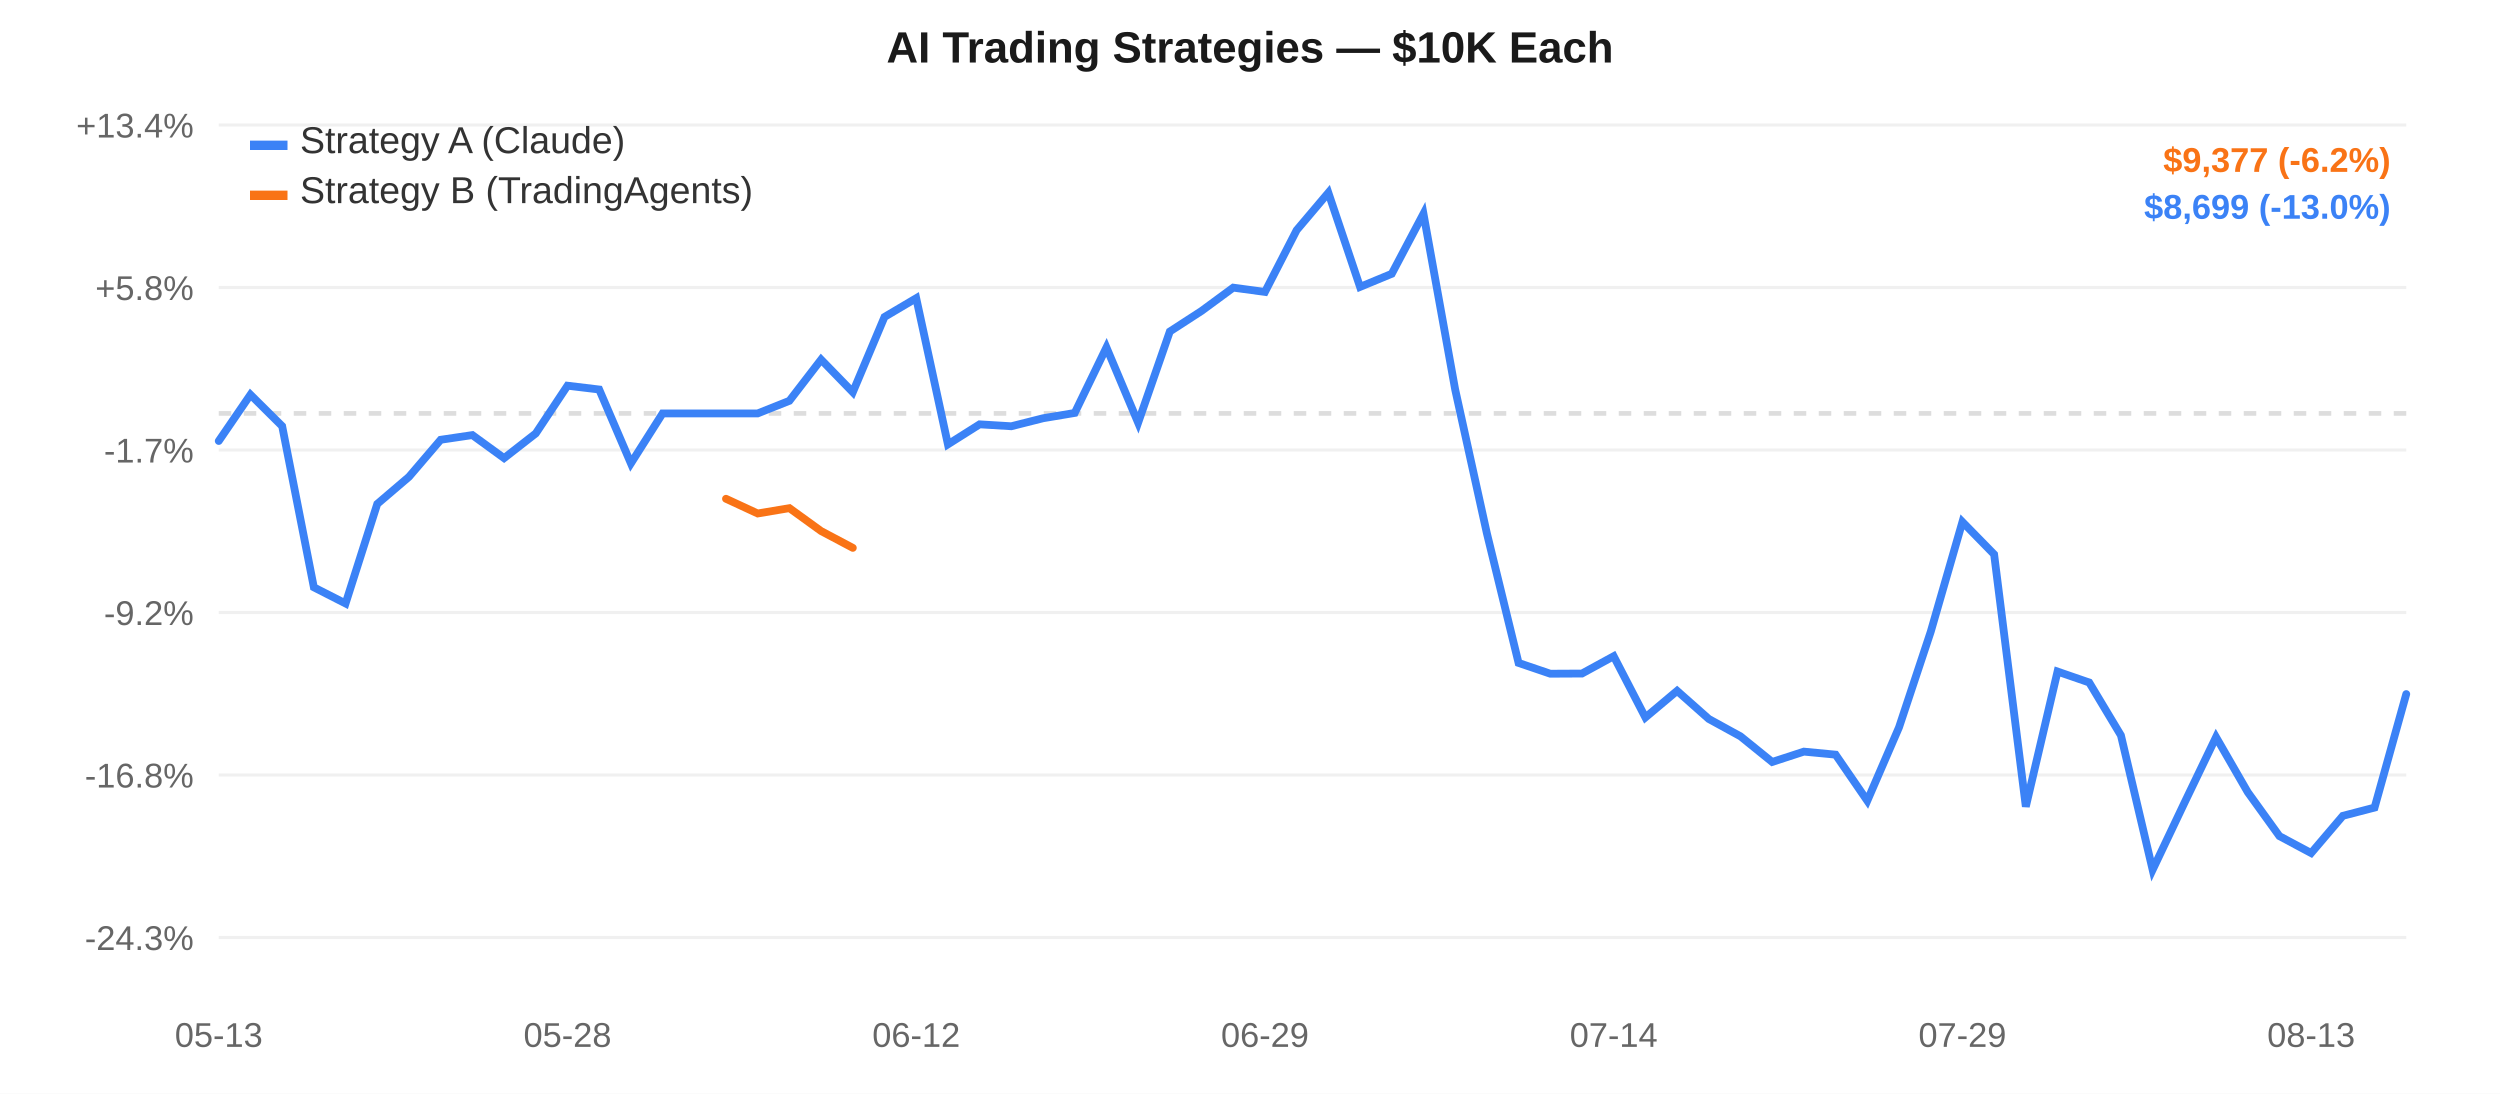
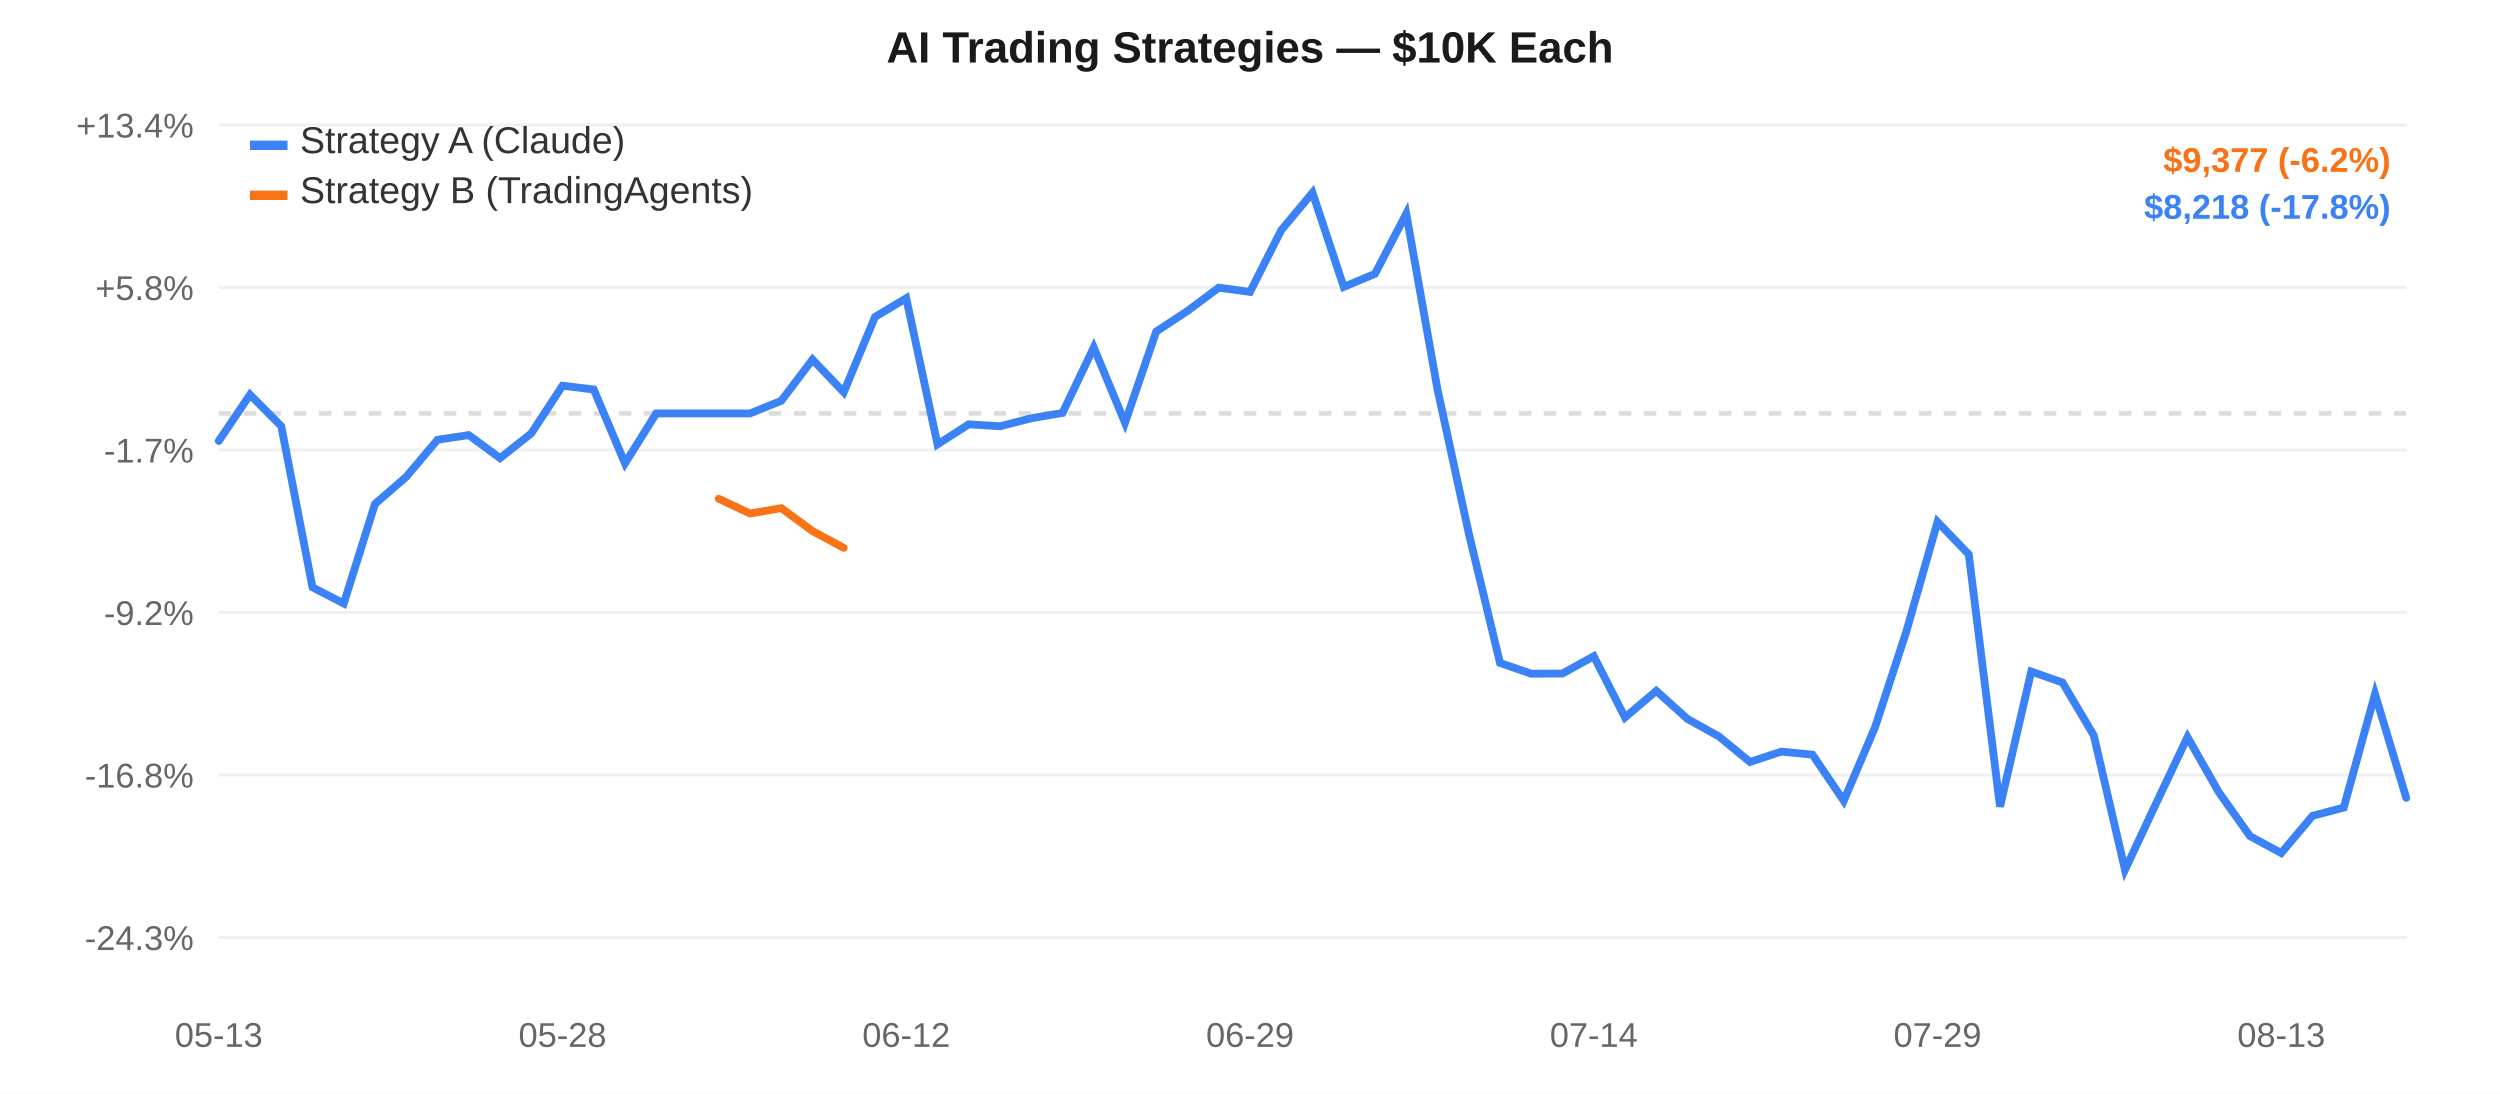
<svg xmlns="http://www.w3.org/2000/svg" width="800" height="350" style="font-family:-apple-system,Arial,sans-serif;">
  <rect width="800" height="350" fill="#ffffff" />
  <line x1="70" y1="40.0" x2="770" y2="40.0" stroke="#f0f0f0" stroke-width="1" />
  <text x="62" y="44.0" text-anchor="end" fill="#666" font-size="11">+13.4%</text>
  <line x1="70" y1="92.0" x2="770" y2="92.0" stroke="#f0f0f0" stroke-width="1" />
  <text x="62" y="96.0" text-anchor="end" fill="#666" font-size="11">+5.8%</text>
  <line x1="70" y1="144.0" x2="770" y2="144.0" stroke="#f0f0f0" stroke-width="1" />
  <text x="62" y="148.0" text-anchor="end" fill="#666" font-size="11">-1.7%</text>
  <line x1="70" y1="196.0" x2="770" y2="196.0" stroke="#f0f0f0" stroke-width="1" />
  <text x="62" y="200.0" text-anchor="end" fill="#666" font-size="11">-9.2%</text>
  <line x1="70" y1="248.0" x2="770" y2="248.0" stroke="#f0f0f0" stroke-width="1" />
  <text x="62" y="252.0" text-anchor="end" fill="#666" font-size="11">-16.8%</text>
  <line x1="70" y1="300.0" x2="770" y2="300.0" stroke="#f0f0f0" stroke-width="1" />
  <text x="62" y="304.0" text-anchor="end" fill="#666" font-size="11">-24.3%</text>
  <line x1="70" y1="132.291" x2="770" y2="132.291" stroke="#ddd" stroke-width="1.5" stroke-dasharray="4,4" />
  <text x="70.0" y="335" text-anchor="middle" fill="#666" font-size="11">05-13</text>
-   <text x="181.594" y="335" text-anchor="middle" fill="#666" font-size="11">05-28</text>
-   <text x="293.188" y="335" text-anchor="middle" fill="#666" font-size="11">06-12</text>
-   <text x="404.783" y="335" text-anchor="middle" fill="#666" font-size="11">06-29</text>
-   <text x="516.377" y="335" text-anchor="middle" fill="#666" font-size="11">07-14</text>
-   <text x="627.971" y="335" text-anchor="middle" fill="#666" font-size="11">07-29</text>
-   <text x="739.565" y="335" text-anchor="middle" fill="#666" font-size="11">08-13</text>
-   <path d="M 70.0,141.113 L 80.145,126.292 L 90.29,136.363 L 100.435,187.945 L 110.58,193.115 L 120.725,161.254 L 130.87,152.588 L 141.014,140.726 L 151.159,139.225 L 161.304,146.601 L 171.449,138.695 L 181.594,123.421 L 191.739,124.641 L 201.884,148.285 L 212.029,132.291 L 222.174,132.291 L 232.319,132.291 L 242.464,132.291 L 252.609,128.253 L 262.754,115.072 L 272.899,125.504 L 283.043,101.423 L 293.188,95.421 L 303.333,142.192 L 313.478,135.786 L 323.623,136.402 L 333.768,133.843 L 343.913,132.141 L 354.058,111.177 L 364.203,135.273 L 374.348,106.081 L 384.493,99.502 L 394.638,92.044 L 404.783,93.423 L 414.928,73.656 L 425.072,61.667 L 435.217,91.814 L 445.362,87.608 L 455.507,68.389 L 465.652,124.635 L 475.797,170.646 L 485.942,212.135 L 496.087,215.587 L 506.232,215.533 L 516.377,209.989 L 526.522,229.589 L 536.667,221.072 L 546.812,230.064 L 556.957,235.629 L 567.101,243.828 L 577.246,240.52 L 587.391,241.49 L 597.536,256.25 L 607.681,232.76 L 617.826,202.182 L 627.971,167.016 L 638.116,177.384 L 648.261,258.127 L 658.406,214.897 L 668.551,218.402 L 678.696,235.314 L 688.841,278.333 L 698.986,256.977 L 709.13,235.876 L 719.275,253.481 L 729.42,267.559 L 739.565,272.979 L 749.71,261.068 L 759.855,258.426 L 770.0,222.104" fill="none" stroke="#3b82f6" stroke-width="2.5" stroke-linecap="round" />
-   <path d="M 232.319,159.611 L 242.464,164.314 L 252.609,162.604 L 262.754,169.942 L 272.899,175.317" fill="none" stroke="#f97316" stroke-width="2.5" stroke-linecap="round" />
+   <text x="180.0" y="335" text-anchor="middle" fill="#666" font-size="11">05-28</text>
+   <text x="290.0" y="335" text-anchor="middle" fill="#666" font-size="11">06-12</text>
+   <text x="400.0" y="335" text-anchor="middle" fill="#666" font-size="11">06-29</text>
+   <text x="510.0" y="335" text-anchor="middle" fill="#666" font-size="11">07-14</text>
+   <text x="620.0" y="335" text-anchor="middle" fill="#666" font-size="11">07-29</text>
+   <text x="730.0" y="335" text-anchor="middle" fill="#666" font-size="11">08-13</text>
+   <path d="M 70.0,141.113 L 80.0,126.292 L 90.0,136.363 L 100.0,187.945 L 110.0,193.115 L 120.0,161.254 L 130.0,152.588 L 140.0,140.726 L 150.0,139.225 L 160.0,146.601 L 170.0,138.695 L 180.0,123.421 L 190.0,124.641 L 200.0,148.285 L 210.0,132.291 L 220.0,132.291 L 230.0,132.291 L 240.0,132.291 L 250.0,128.253 L 260.0,115.072 L 270.0,125.504 L 280.0,101.423 L 290.0,95.421 L 300.0,142.192 L 310.0,135.786 L 320.0,136.402 L 330.0,133.843 L 340.0,132.141 L 350.0,111.177 L 360.0,135.273 L 370.0,106.081 L 380.0,99.502 L 390.0,92.044 L 400.0,93.423 L 410.0,73.656 L 420.0,61.667 L 430.0,91.814 L 440.0,87.608 L 450.0,68.389 L 460.0,124.635 L 470.0,170.646 L 480.0,212.135 L 490.0,215.587 L 500.0,215.533 L 510.0,209.989 L 520.0,229.589 L 530.0,221.072 L 540.0,230.064 L 550.0,235.629 L 560.0,243.828 L 570.0,240.52 L 580.0,241.49 L 590.0,256.25 L 600.0,232.76 L 610.0,202.182 L 620.0,167.016 L 630.0,177.384 L 640.0,258.127 L 650.0,214.897 L 660.0,218.402 L 670.0,235.314 L 680.0,278.333 L 690.0,256.977 L 700.0,235.876 L 710.0,253.481 L 720.0,267.559 L 730.0,272.979 L 740.0,261.068 L 750.0,258.426 L 760.0,222.104 L 770.0,255.313" fill="none" stroke="#3b82f6" stroke-width="2.5" stroke-linecap="round" />
+   <path d="M 230.0,159.611 L 240.0,164.314 L 250.0,162.604 L 260.0,169.942 L 270.0,175.317" fill="none" stroke="#f97316" stroke-width="2.5" stroke-linecap="round" />
  <rect x="80" y="45" width="12" height="3" fill="#3b82f6" />
  <text x="96" y="49" fill="#333" font-size="12">Strategy A (Claude)</text>
  <rect x="80" y="61" width="12" height="3" fill="#f97316" />
  <text x="96" y="65" fill="#333" font-size="12">Strategy B (TradingAgents)</text>
  <text x="400.0" y="20" text-anchor="middle" fill="#1a1a1a" font-size="14" font-weight="600">AI Trading Strategies — $10K Each</text>
  <text x="765" y="55" text-anchor="end" fill="#f97316" font-size="11" font-weight="600">$9,377 (-6.2%)</text>
-   <text x="765" y="70" text-anchor="end" fill="#3b82f6" font-size="11" font-weight="600">$8,699 (-13.0%)</text>
+   <text x="765" y="70" text-anchor="end" fill="#3b82f6" font-size="11" font-weight="600">$8,218 (-17.8%)</text>
</svg>
